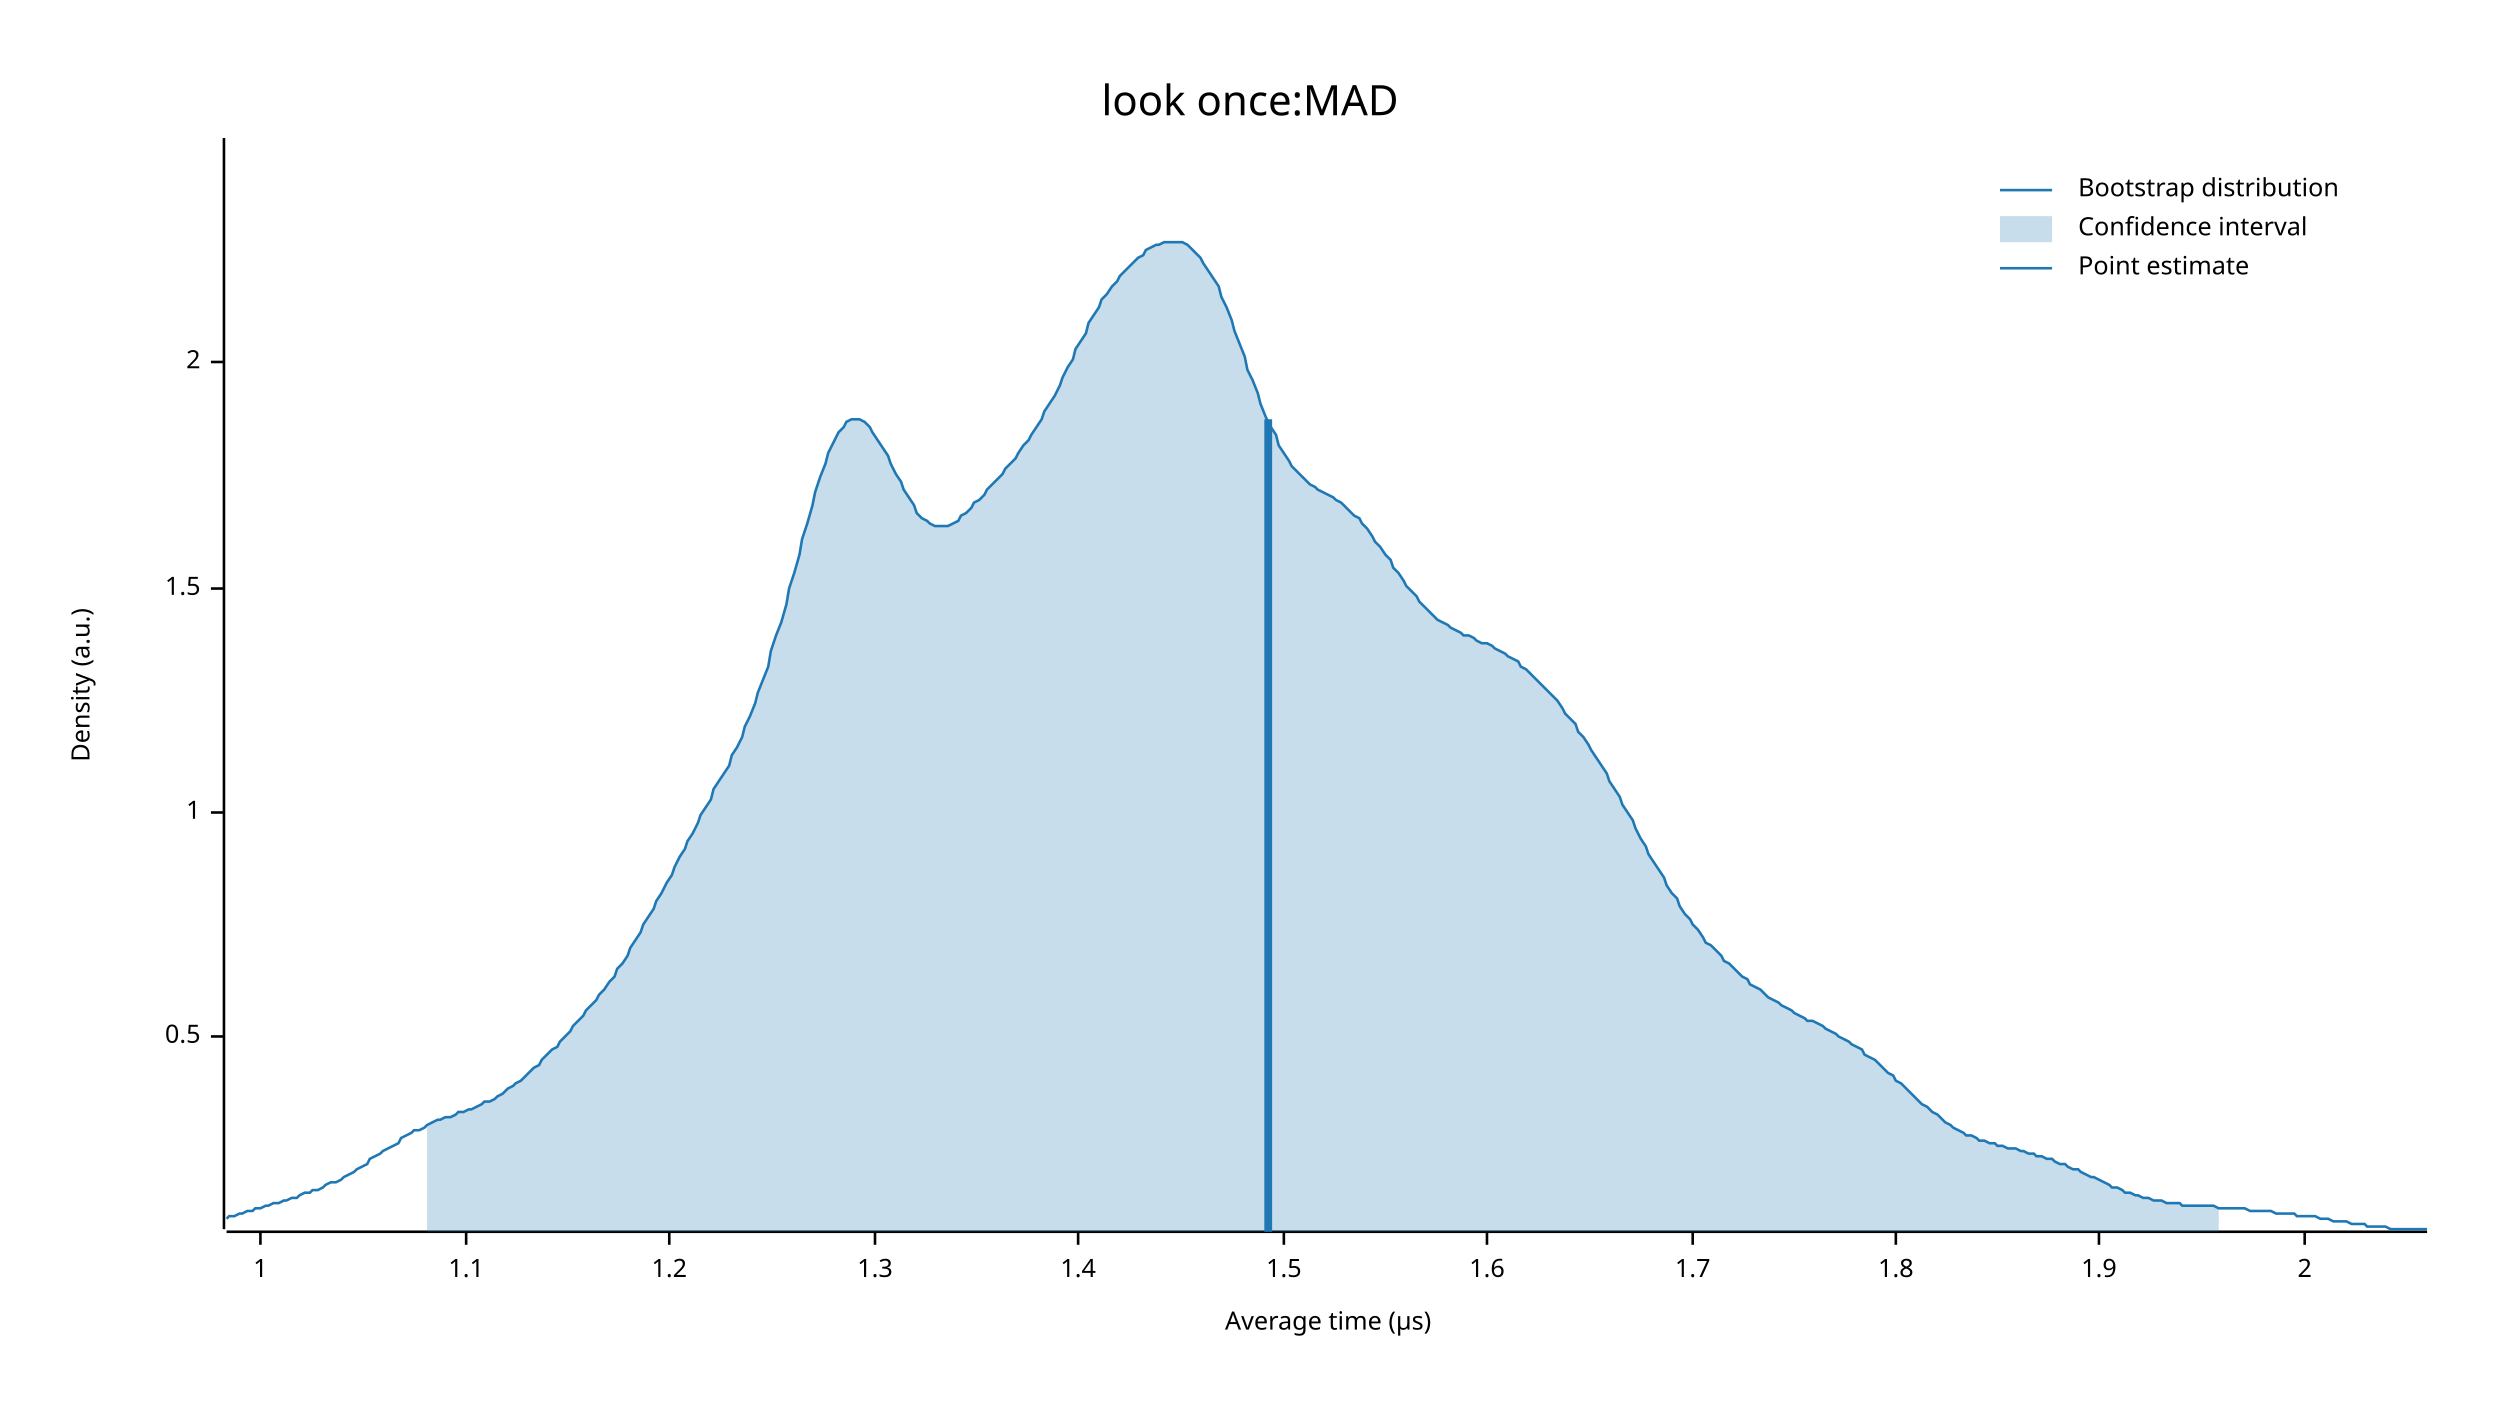
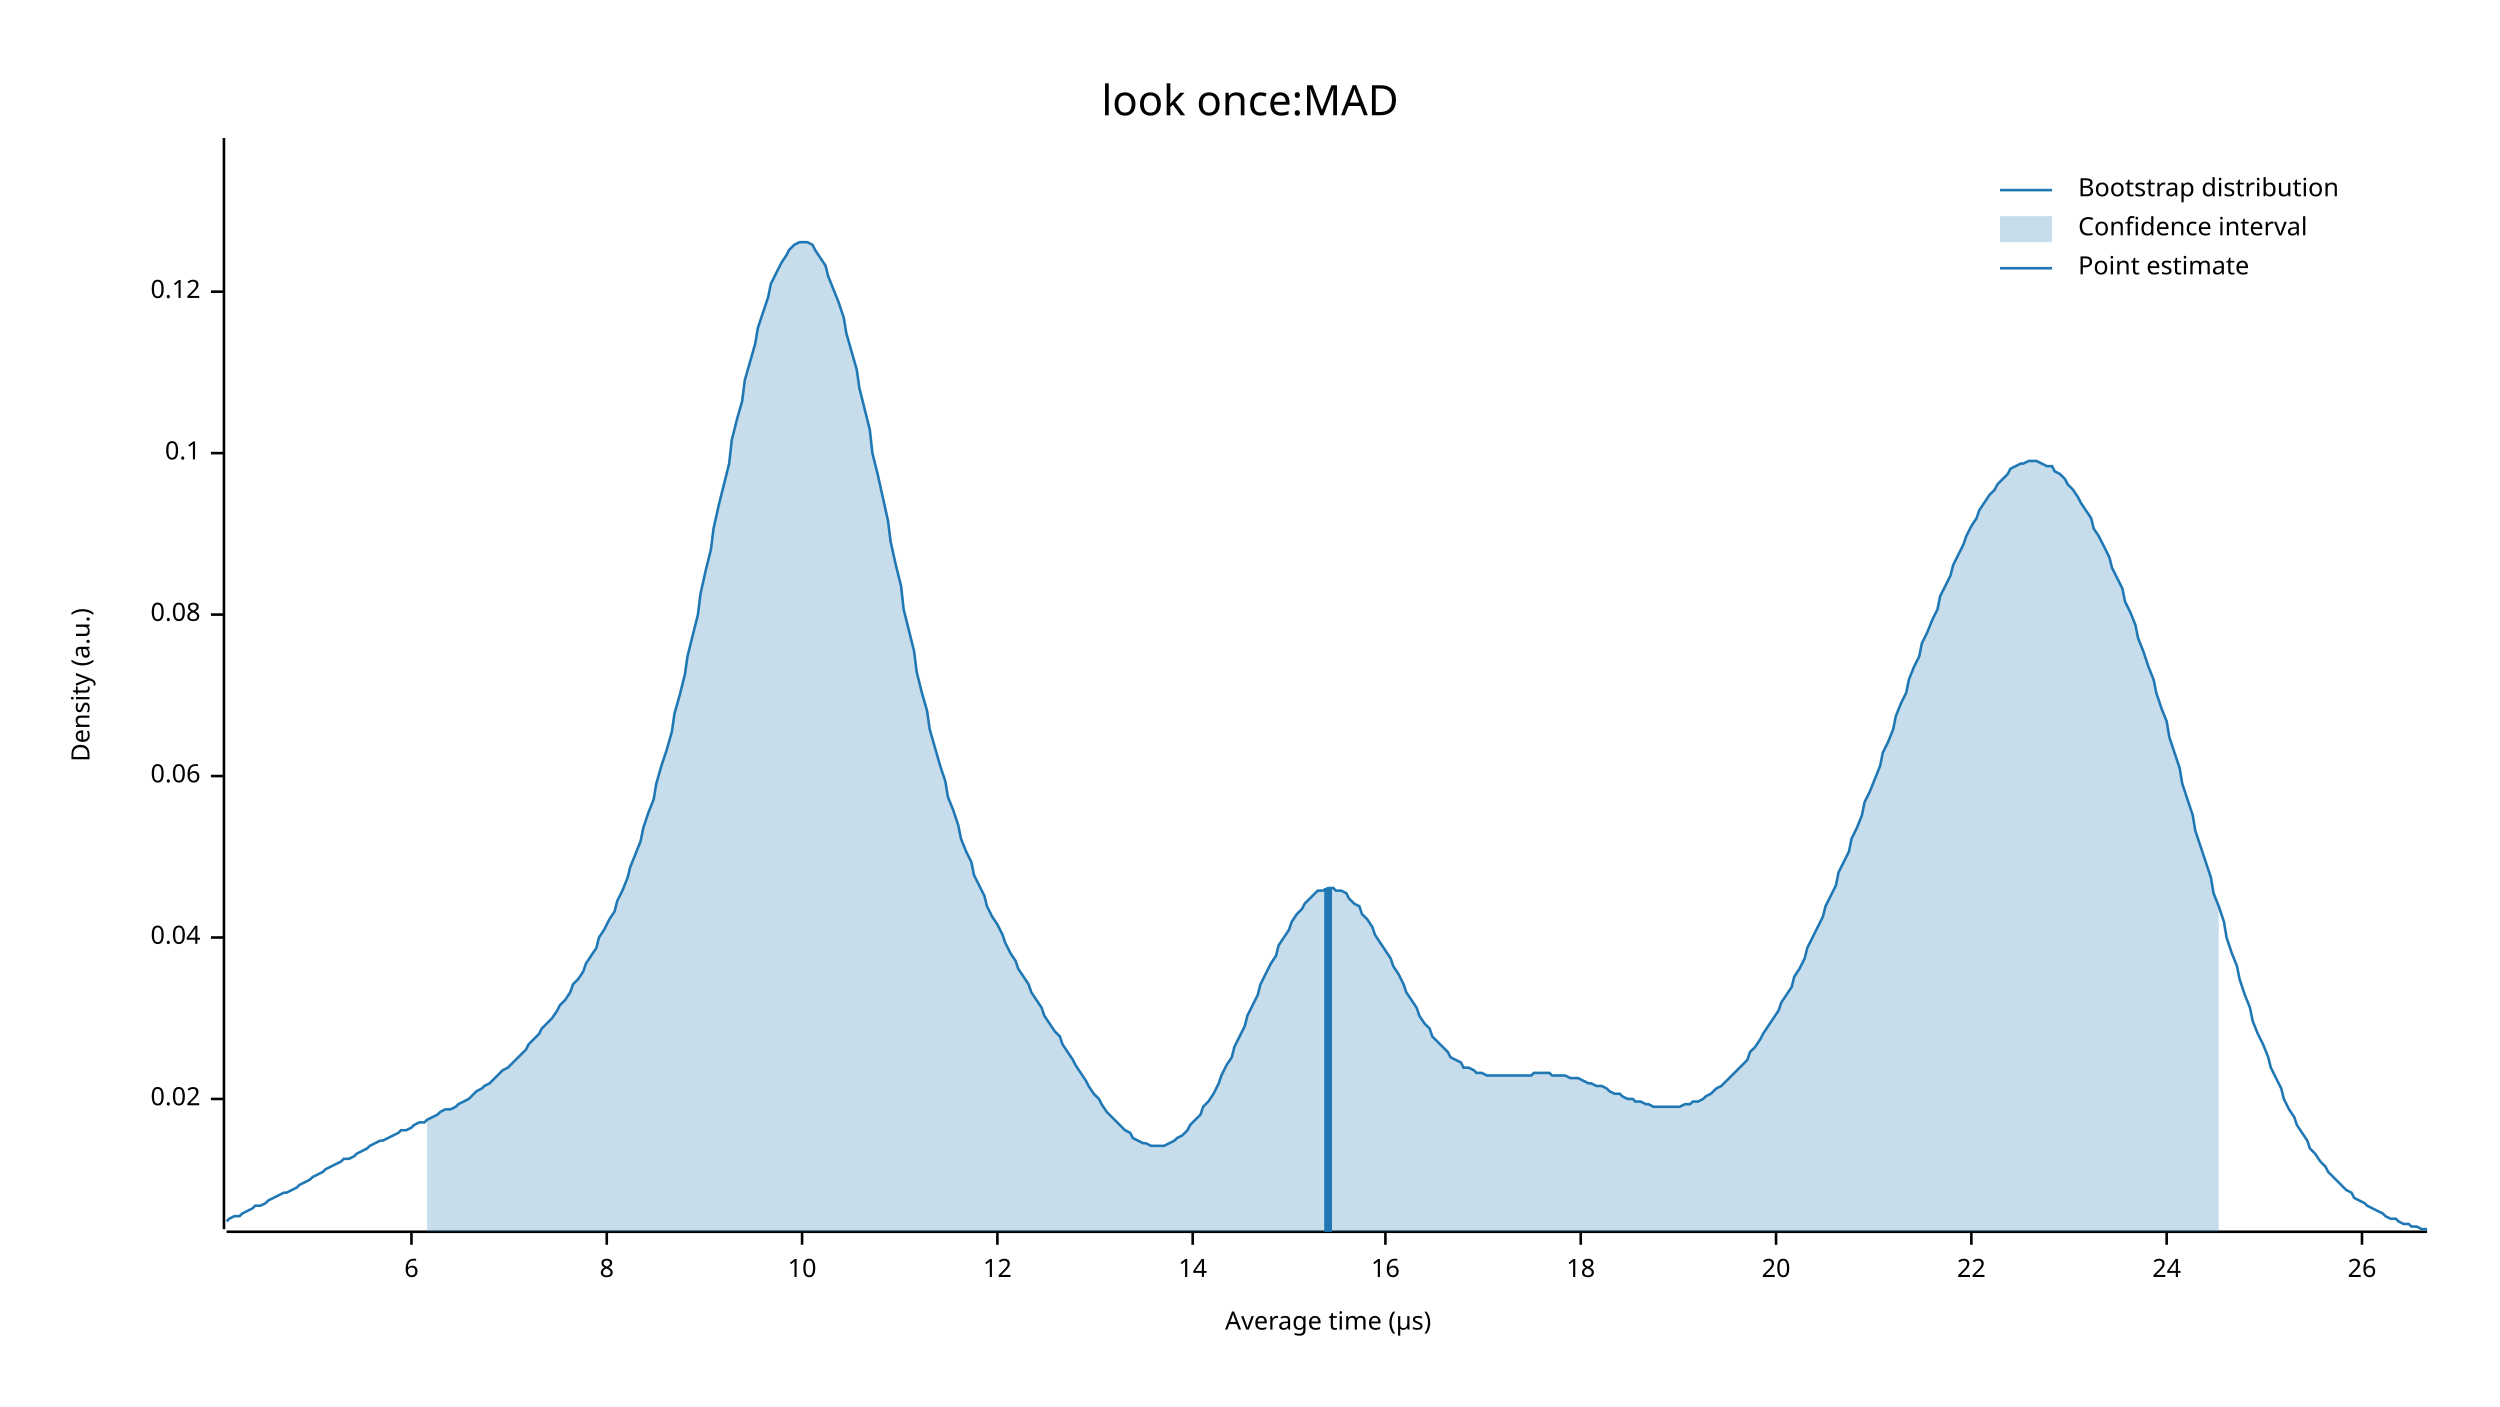
<svg xmlns="http://www.w3.org/2000/svg" width="960" height="540" viewBox="0 0 960 540">
  <text x="480" y="32" dy="0.76em" text-anchor="middle" font-family="sans-serif" font-size="16.129" opacity="1" fill="#000000">
look once:MAD
</text>
  <text x="27" y="263" dy="0.76em" text-anchor="middle" font-family="sans-serif" font-size="9.677" opacity="1" fill="#000000" transform="rotate(270, 27, 263)">
Density (a.u.)
</text>
  <text x="510" y="513" dy="-0.5ex" text-anchor="middle" font-family="sans-serif" font-size="9.677" opacity="1" fill="#000000">
Average time (µs)
</text>
  <polyline fill="none" opacity="1" stroke="#000000" stroke-width="1" points="86,53 86,472 " />
-   <text x="77" y="398" dy="0.5ex" text-anchor="end" font-family="sans-serif" font-size="9.677" opacity="1" fill="#000000">
- 0.5
+   <text x="77" y="422" dy="0.5ex" text-anchor="end" font-family="sans-serif" font-size="9.677" opacity="1" fill="#000000">
+ 0.02
</text>
-   <polyline fill="none" opacity="1" stroke="#000000" stroke-width="1" points="81,398 86,398 " />
-   <text x="77" y="312" dy="0.5ex" text-anchor="end" font-family="sans-serif" font-size="9.677" opacity="1" fill="#000000">
- 1
+   <polyline fill="none" opacity="1" stroke="#000000" stroke-width="1" points="81,422 86,422 " />
+   <text x="77" y="360" dy="0.5ex" text-anchor="end" font-family="sans-serif" font-size="9.677" opacity="1" fill="#000000">
+ 0.04
</text>
-   <polyline fill="none" opacity="1" stroke="#000000" stroke-width="1" points="81,312 86,312 " />
-   <text x="77" y="226" dy="0.5ex" text-anchor="end" font-family="sans-serif" font-size="9.677" opacity="1" fill="#000000">
- 1.5
+   <polyline fill="none" opacity="1" stroke="#000000" stroke-width="1" points="81,360 86,360 " />
+   <text x="77" y="298" dy="0.5ex" text-anchor="end" font-family="sans-serif" font-size="9.677" opacity="1" fill="#000000">
+ 0.06
</text>
-   <polyline fill="none" opacity="1" stroke="#000000" stroke-width="1" points="81,226 86,226 " />
-   <text x="77" y="139" dy="0.5ex" text-anchor="end" font-family="sans-serif" font-size="9.677" opacity="1" fill="#000000">
- 2
+   <polyline fill="none" opacity="1" stroke="#000000" stroke-width="1" points="81,298 86,298 " />
+   <text x="77" y="236" dy="0.5ex" text-anchor="end" font-family="sans-serif" font-size="9.677" opacity="1" fill="#000000">
+ 0.08
</text>
-   <polyline fill="none" opacity="1" stroke="#000000" stroke-width="1" points="81,139 86,139 " />
+   <polyline fill="none" opacity="1" stroke="#000000" stroke-width="1" points="81,236 86,236 " />
+   <text x="77" y="174" dy="0.5ex" text-anchor="end" font-family="sans-serif" font-size="9.677" opacity="1" fill="#000000">
+ 0.1
+ </text>
+   <polyline fill="none" opacity="1" stroke="#000000" stroke-width="1" points="81,174 86,174 " />
+   <text x="77" y="112" dy="0.5ex" text-anchor="end" font-family="sans-serif" font-size="9.677" opacity="1" fill="#000000">
+ 0.12
+ </text>
+   <polyline fill="none" opacity="1" stroke="#000000" stroke-width="1" points="81,112 86,112 " />
  <polyline fill="none" opacity="1" stroke="#000000" stroke-width="1" points="87,473 932,473 " />
-   <text x="100" y="483" dy="0.76em" text-anchor="middle" font-family="sans-serif" font-size="9.677" opacity="1" fill="#000000">
- 1
+   <text x="158" y="483" dy="0.76em" text-anchor="middle" font-family="sans-serif" font-size="9.677" opacity="1" fill="#000000">
+ 6
</text>
-   <polyline fill="none" opacity="1" stroke="#000000" stroke-width="1" points="100,473 100,478 " />
-   <text x="179" y="483" dy="0.76em" text-anchor="middle" font-family="sans-serif" font-size="9.677" opacity="1" fill="#000000">
- 1.1
+   <polyline fill="none" opacity="1" stroke="#000000" stroke-width="1" points="158,473 158,478 " />
+   <text x="233" y="483" dy="0.76em" text-anchor="middle" font-family="sans-serif" font-size="9.677" opacity="1" fill="#000000">
+ 8
</text>
-   <polyline fill="none" opacity="1" stroke="#000000" stroke-width="1" points="179,473 179,478 " />
-   <text x="257" y="483" dy="0.76em" text-anchor="middle" font-family="sans-serif" font-size="9.677" opacity="1" fill="#000000">
- 1.2
+   <polyline fill="none" opacity="1" stroke="#000000" stroke-width="1" points="233,473 233,478 " />
+   <text x="308" y="483" dy="0.76em" text-anchor="middle" font-family="sans-serif" font-size="9.677" opacity="1" fill="#000000">
+ 10
</text>
-   <polyline fill="none" opacity="1" stroke="#000000" stroke-width="1" points="257,473 257,478 " />
-   <text x="336" y="483" dy="0.76em" text-anchor="middle" font-family="sans-serif" font-size="9.677" opacity="1" fill="#000000">
- 1.3
+   <polyline fill="none" opacity="1" stroke="#000000" stroke-width="1" points="308,473 308,478 " />
+   <text x="383" y="483" dy="0.76em" text-anchor="middle" font-family="sans-serif" font-size="9.677" opacity="1" fill="#000000">
+ 12
</text>
-   <polyline fill="none" opacity="1" stroke="#000000" stroke-width="1" points="336,473 336,478 " />
-   <text x="414" y="483" dy="0.76em" text-anchor="middle" font-family="sans-serif" font-size="9.677" opacity="1" fill="#000000">
- 1.4
+   <polyline fill="none" opacity="1" stroke="#000000" stroke-width="1" points="383,473 383,478 " />
+   <text x="458" y="483" dy="0.76em" text-anchor="middle" font-family="sans-serif" font-size="9.677" opacity="1" fill="#000000">
+ 14
</text>
-   <polyline fill="none" opacity="1" stroke="#000000" stroke-width="1" points="414,473 414,478 " />
-   <text x="493" y="483" dy="0.76em" text-anchor="middle" font-family="sans-serif" font-size="9.677" opacity="1" fill="#000000">
- 1.5
+   <polyline fill="none" opacity="1" stroke="#000000" stroke-width="1" points="458,473 458,478 " />
+   <text x="532" y="483" dy="0.76em" text-anchor="middle" font-family="sans-serif" font-size="9.677" opacity="1" fill="#000000">
+ 16
</text>
-   <polyline fill="none" opacity="1" stroke="#000000" stroke-width="1" points="493,473 493,478 " />
-   <text x="571" y="483" dy="0.76em" text-anchor="middle" font-family="sans-serif" font-size="9.677" opacity="1" fill="#000000">
- 1.6
+   <polyline fill="none" opacity="1" stroke="#000000" stroke-width="1" points="532,473 532,478 " />
+   <text x="607" y="483" dy="0.76em" text-anchor="middle" font-family="sans-serif" font-size="9.677" opacity="1" fill="#000000">
+ 18
</text>
-   <polyline fill="none" opacity="1" stroke="#000000" stroke-width="1" points="571,473 571,478 " />
-   <text x="650" y="483" dy="0.76em" text-anchor="middle" font-family="sans-serif" font-size="9.677" opacity="1" fill="#000000">
- 1.7
+   <polyline fill="none" opacity="1" stroke="#000000" stroke-width="1" points="607,473 607,478 " />
+   <text x="682" y="483" dy="0.76em" text-anchor="middle" font-family="sans-serif" font-size="9.677" opacity="1" fill="#000000">
+ 20
</text>
-   <polyline fill="none" opacity="1" stroke="#000000" stroke-width="1" points="650,473 650,478 " />
-   <text x="728" y="483" dy="0.76em" text-anchor="middle" font-family="sans-serif" font-size="9.677" opacity="1" fill="#000000">
- 1.8
+   <polyline fill="none" opacity="1" stroke="#000000" stroke-width="1" points="682,473 682,478 " />
+   <text x="757" y="483" dy="0.76em" text-anchor="middle" font-family="sans-serif" font-size="9.677" opacity="1" fill="#000000">
+ 22
</text>
-   <polyline fill="none" opacity="1" stroke="#000000" stroke-width="1" points="728,473 728,478 " />
-   <text x="806" y="483" dy="0.76em" text-anchor="middle" font-family="sans-serif" font-size="9.677" opacity="1" fill="#000000">
- 1.9
+   <polyline fill="none" opacity="1" stroke="#000000" stroke-width="1" points="757,473 757,478 " />
+   <text x="832" y="483" dy="0.76em" text-anchor="middle" font-family="sans-serif" font-size="9.677" opacity="1" fill="#000000">
+ 24
</text>
-   <polyline fill="none" opacity="1" stroke="#000000" stroke-width="1" points="806,473 806,478 " />
-   <text x="885" y="483" dy="0.76em" text-anchor="middle" font-family="sans-serif" font-size="9.677" opacity="1" fill="#000000">
- 2
+   <polyline fill="none" opacity="1" stroke="#000000" stroke-width="1" points="832,473 832,478 " />
+   <text x="907" y="483" dy="0.76em" text-anchor="middle" font-family="sans-serif" font-size="9.677" opacity="1" fill="#000000">
+ 26
</text>
-   <polyline fill="none" opacity="1" stroke="#000000" stroke-width="1" points="885,473 885,478 " />
-   <polyline fill="none" opacity="1" stroke="#1F78B4" stroke-width="1" points="87,468 88,467 90,467 92,466 93,466 95,465 97,465 98,464 100,464 102,463 103,463 105,462 107,462 109,461 110,461 112,460 114,460 115,459 117,458 119,458 120,457 122,457 124,456 125,455 127,454 129,454 131,453 132,452 134,451 136,450 137,449 139,448 141,447 142,445 144,444 146,443 147,442 149,441 151,440 153,439 154,437 156,436 158,435 159,434 161,434 163,433 164,432 166,431 168,430 169,430 171,429 173,429 175,428 176,427 178,427 180,426 181,426 183,425 185,424 186,423 188,423 190,422 191,421 193,420 195,418 197,417 198,416 200,415 202,413 203,412 205,410 207,409 208,407 210,405 212,403 214,402 215,400 217,398 219,396 220,394 222,392 224,390 225,388 227,386 229,384 230,382 232,380 234,377 236,375 237,372 239,370 241,367 242,364 244,361 246,358 247,355 249,352 251,349 252,346 254,343 256,339 258,336 259,333 261,329 263,326 264,323 266,320 268,316 269,313 271,310 273,307 274,303 276,300 278,297 280,294 281,290 283,287 285,283 286,279 288,275 290,270 291,266 293,261 295,256 296,250 298,244 300,239 302,232 303,226 305,220 307,213 308,207 310,201 312,194 313,189 315,183 317,178 318,174 320,170 322,166 324,164 325,162 327,161 329,161 330,161 332,162 334,164 335,166 337,169 339,172 341,175 342,178 344,182 346,185 347,188 349,191 351,194 352,197 354,199 356,200 357,201 359,202 361,202 363,202 364,202 366,201 368,200 369,198 371,197 373,195 374,193 376,192 378,190 379,188 381,186 383,184 385,182 386,180 388,178 390,176 391,174 393,171 395,169 396,167 398,164 400,161 401,158 403,155 405,152 407,148 408,145 410,141 412,138 413,134 415,131 417,128 418,124 420,121 422,118 423,115 425,113 427,110 429,108 430,106 432,104 434,102 435,101 437,99 439,98 440,96 442,95 444,94 445,94 447,93 449,93 451,93 452,93 454,93 456,94 457,95 459,97 461,99 462,101 464,104 466,107 468,110 469,114 471,118 473,123 474,127 476,132 478,137 479,142 481,146 483,151 484,155 486,160 488,164 490,167 491,171 493,174 495,177 496,179 498,181 500,183 501,184 503,186 505,187 506,188 508,189 510,190 512,191 513,192 515,193 517,195 518,196 520,198 522,199 523,201 525,203 527,206 528,208 530,210 532,213 534,215 535,218 537,220 539,223 540,225 542,227 544,229 545,231 547,233 549,235 550,236 552,238 554,239 556,240 557,241 559,242 561,243 562,244 564,244 566,245 567,246 569,247 571,247 573,248 574,249 576,250 578,251 579,252 581,253 583,254 584,256 586,257 588,259 589,260 591,262 593,264 595,266 596,267 598,269 600,272 601,274 603,276 605,278 606,281 608,283 610,286 611,288 613,291 615,294 617,297 618,300 620,303 622,306 623,309 625,312 627,315 628,318 630,322 632,325 633,328 635,331 637,334 639,337 640,340 642,343 644,345 645,348 647,351 649,353 650,355 652,357 654,360 655,362 657,363 659,365 661,367 662,369 664,370 666,372 667,373 669,375 671,376 672,378 674,379 676,380 677,381 679,383 681,384 683,385 684,386 686,387 688,388 689,389 691,390 693,391 694,392 696,392 698,393 700,394 701,395 703,396 705,397 706,398 708,399 710,400 711,401 713,402 715,403 716,405 718,406 720,407 722,409 723,410 725,412 727,413 728,415 730,416 732,418 733,419 735,421 737,423 738,424 740,425 742,427 744,428 745,429 747,431 749,432 750,433 752,434 754,435 755,436 757,436 759,437 760,438 762,438 764,439 766,439 767,440 769,440 771,441 772,441 774,441 776,442 777,442 779,443 781,443 782,444 784,444 786,445 788,445 789,446 791,447 793,447 794,448 796,449 798,449 799,450 801,451 803,452 804,452 806,453 808,454 810,455 811,456 813,456 815,457 816,458 818,458 820,459 821,459 823,460 825,460 827,461 828,461 830,461 832,462 833,462 835,462 837,462 838,463 840,463 842,463 843,463 845,463 847,463 849,463 850,463 852,464 854,464 855,464 857,464 859,464 860,464 862,464 864,465 865,465 867,465 869,465 871,465 872,465 874,466 876,466 877,466 879,466 881,466 882,467 884,467 886,467 887,467 889,467 891,468 893,468 894,468 896,469 898,469 899,469 901,469 903,470 904,470 906,470 908,470 909,471 911,471 913,471 915,471 916,471 918,472 920,472 921,472 923,472 925,472 926,472 928,472 930,472 932,472 " />
-   <polygon opacity="0.25" fill="#1F78B4" points="164,432 166,431 168,430 169,430 171,429 173,429 175,428 176,427 178,427 180,426 181,426 183,425 185,424 186,423 188,423 190,422 191,421 193,420 195,418 197,417 198,416 200,415 202,413 203,412 205,410 207,409 208,407 210,405 212,403 214,402 215,400 217,398 219,396 220,394 222,392 224,390 225,388 227,386 229,384 230,382 232,380 234,377 236,375 237,372 239,370 241,367 242,364 244,361 246,358 247,355 249,352 251,349 252,346 254,343 256,339 258,336 259,333 261,329 263,326 264,323 266,320 268,316 269,313 271,310 273,307 274,303 276,300 278,297 280,294 281,290 283,287 285,283 286,279 288,275 290,270 291,266 293,261 295,256 296,250 298,244 300,239 302,232 303,226 305,220 307,213 308,207 310,201 312,194 313,189 315,183 317,178 318,174 320,170 322,166 324,164 325,162 327,161 329,161 330,161 332,162 334,164 335,166 337,169 339,172 341,175 342,178 344,182 346,185 347,188 349,191 351,194 352,197 354,199 356,200 357,201 359,202 361,202 363,202 364,202 366,201 368,200 369,198 371,197 373,195 374,193 376,192 378,190 379,188 381,186 383,184 385,182 386,180 388,178 390,176 391,174 393,171 395,169 396,167 398,164 400,161 401,158 403,155 405,152 407,148 408,145 410,141 412,138 413,134 415,131 417,128 418,124 420,121 422,118 423,115 425,113 427,110 429,108 430,106 432,104 434,102 435,101 437,99 439,98 440,96 442,95 444,94 445,94 447,93 449,93 451,93 452,93 454,93 456,94 457,95 459,97 461,99 462,101 464,104 466,107 468,110 469,114 471,118 473,123 474,127 476,132 478,137 479,142 481,146 483,151 484,155 486,160 488,164 490,167 491,171 493,174 495,177 496,179 498,181 500,183 501,184 503,186 505,187 506,188 508,189 510,190 512,191 513,192 515,193 517,195 518,196 520,198 522,199 523,201 525,203 527,206 528,208 530,210 532,213 534,215 535,218 537,220 539,223 540,225 542,227 544,229 545,231 547,233 549,235 550,236 552,238 554,239 556,240 557,241 559,242 561,243 562,244 564,244 566,245 567,246 569,247 571,247 573,248 574,249 576,250 578,251 579,252 581,253 583,254 584,256 586,257 588,259 589,260 591,262 593,264 595,266 596,267 598,269 600,272 601,274 603,276 605,278 606,281 608,283 610,286 611,288 613,291 615,294 617,297 618,300 620,303 622,306 623,309 625,312 627,315 628,318 630,322 632,325 633,328 635,331 637,334 639,337 640,340 642,343 644,345 645,348 647,351 649,353 650,355 652,357 654,360 655,362 657,363 659,365 661,367 662,369 664,370 666,372 667,373 669,375 671,376 672,378 674,379 676,380 677,381 679,383 681,384 683,385 684,386 686,387 688,388 689,389 691,390 693,391 694,392 696,392 698,393 700,394 701,395 703,396 705,397 706,398 708,399 710,400 711,401 713,402 715,403 716,405 718,406 720,407 722,409 723,410 725,412 727,413 728,415 730,416 732,418 733,419 735,421 737,423 738,424 740,425 742,427 744,428 745,429 747,431 749,432 750,433 752,434 754,435 755,436 757,436 759,437 760,438 762,438 764,439 766,439 767,440 769,440 771,441 772,441 774,441 776,442 777,442 779,443 781,443 782,444 784,444 786,445 788,445 789,446 791,447 793,447 794,448 796,449 798,449 799,450 801,451 803,452 804,452 806,453 808,454 810,455 811,456 813,456 815,457 816,458 818,458 820,459 821,459 823,460 825,460 827,461 828,461 830,461 832,462 833,462 835,462 837,462 838,463 840,463 842,463 843,463 845,463 847,463 849,463 850,463 852,464 852,473 164,473 " />
-   <polyline fill="none" opacity="1" stroke="#1F78B4" stroke-width="3" points="487,473 487,161 " />
+   <polyline fill="none" opacity="1" stroke="#000000" stroke-width="1" points="907,473 907,478 " />
+   <polyline fill="none" opacity="1" stroke="#1F78B4" stroke-width="1" points="87,469 88,468 90,467 92,467 93,466 95,465 97,464 98,463 100,463 102,462 103,461 105,460 107,459 109,458 110,458 112,457 114,456 115,455 117,454 119,453 120,452 122,451 124,450 125,449 127,448 129,447 131,446 132,445 134,445 136,444 137,443 139,442 141,441 142,440 144,439 146,438 147,438 149,437 151,436 153,435 154,434 156,434 158,433 159,432 161,431 163,431 164,430 166,429 168,428 169,427 171,426 173,426 175,425 176,424 178,423 180,422 181,421 183,419 185,418 186,417 188,416 190,414 191,413 193,411 195,410 197,408 198,407 200,405 202,403 203,401 205,399 207,397 208,395 210,393 212,391 214,388 215,386 217,384 219,381 220,378 222,376 224,373 225,370 227,367 229,364 230,360 232,357 234,353 236,350 237,346 239,342 241,337 242,333 244,328 246,323 247,318 249,312 251,307 252,301 254,294 256,288 258,281 259,274 261,267 263,259 264,252 266,244 268,236 269,228 271,219 273,211 274,203 276,194 278,186 280,178 281,169 283,161 285,154 286,146 288,139 290,132 291,126 293,120 295,114 296,109 298,105 300,101 302,98 303,96 305,94 307,93 308,93 310,93 312,94 313,96 315,99 317,102 318,106 320,111 322,116 324,122 325,128 327,135 329,142 330,149 332,157 334,165 335,174 337,182 339,191 341,200 342,208 344,217 346,225 347,234 349,242 351,250 352,258 354,266 356,273 357,280 359,287 361,294 363,300 364,306 366,311 368,317 369,322 371,327 373,331 374,336 376,340 378,344 379,348 381,352 383,355 385,359 386,362 388,366 390,369 391,372 393,375 395,378 396,381 398,384 400,387 401,390 403,393 405,396 407,398 408,401 410,404 412,407 413,409 415,412 417,415 418,417 420,420 422,422 423,424 425,427 427,429 429,431 430,432 432,434 434,435 435,437 437,438 439,439 440,439 442,440 444,440 445,440 447,440 449,439 451,438 452,437 454,436 456,434 457,432 459,430 461,428 462,425 464,423 466,420 468,416 469,413 471,409 473,406 474,402 476,398 478,394 479,390 481,386 483,382 484,378 486,374 488,370 490,367 491,363 493,360 495,357 496,354 498,351 500,349 501,347 503,345 505,343 506,342 508,342 510,341 512,341 513,342 515,342 517,343 518,345 520,347 522,348 523,351 525,353 527,356 528,359 530,362 532,365 534,368 535,371 537,374 539,378 540,381 542,384 544,387 545,390 547,393 549,395 550,398 552,400 554,402 556,404 557,406 559,407 561,408 562,410 564,410 566,411 567,412 569,412 571,413 573,413 574,413 576,413 578,413 579,413 581,413 583,413 584,413 586,413 588,413 589,412 591,412 593,412 595,412 596,413 598,413 600,413 601,413 603,414 605,414 606,414 608,415 610,416 611,416 613,417 615,417 617,418 618,419 620,420 622,420 623,421 625,422 627,422 628,423 630,423 632,424 633,424 635,425 637,425 639,425 640,425 642,425 644,425 645,425 647,424 649,424 650,423 652,423 654,422 655,421 657,420 659,418 661,417 662,416 664,414 666,412 667,411 669,409 671,407 672,404 674,402 676,399 677,397 679,394 681,391 683,388 684,385 686,382 688,379 689,375 691,372 693,368 694,364 696,360 698,356 700,352 701,348 703,344 705,340 706,335 708,331 710,327 711,322 713,318 715,313 716,308 718,304 720,299 722,294 723,289 725,285 727,280 728,275 730,270 732,266 733,261 735,256 737,252 738,247 740,243 742,238 744,234 745,229 747,225 749,221 750,217 752,213 754,209 755,206 757,202 759,199 760,196 762,193 764,190 766,188 767,186 769,184 771,182 772,180 774,179 776,178 777,178 779,177 781,177 782,177 784,178 786,179 788,179 789,181 791,182 793,184 794,186 796,188 798,191 799,193 801,196 803,199 804,203 806,206 808,210 810,214 811,218 813,222 815,226 816,231 818,235 820,240 821,245 823,250 825,256 827,261 828,266 830,272 832,277 833,283 835,289 837,295 838,301 840,307 842,313 843,319 845,325 847,331 849,337 850,343 852,348 854,354 855,360 857,366 859,371 860,376 862,382 864,387 865,392 867,397 869,401 871,406 872,410 874,414 876,418 877,422 879,426 881,429 882,432 884,435 886,438 887,441 889,443 891,446 893,448 894,450 896,452 898,454 899,455 901,457 903,458 904,460 906,461 908,462 909,463 911,464 913,465 915,466 916,467 918,468 920,468 921,469 923,470 925,470 926,471 928,471 930,472 932,472 " />
+   <polygon opacity="0.25" fill="#1F78B4" points="164,430 166,429 168,428 169,427 171,426 173,426 175,425 176,424 178,423 180,422 181,421 183,419 185,418 186,417 188,416 190,414 191,413 193,411 195,410 197,408 198,407 200,405 202,403 203,401 205,399 207,397 208,395 210,393 212,391 214,388 215,386 217,384 219,381 220,378 222,376 224,373 225,370 227,367 229,364 230,360 232,357 234,353 236,350 237,346 239,342 241,337 242,333 244,328 246,323 247,318 249,312 251,307 252,301 254,294 256,288 258,281 259,274 261,267 263,259 264,252 266,244 268,236 269,228 271,219 273,211 274,203 276,194 278,186 280,178 281,169 283,161 285,154 286,146 288,139 290,132 291,126 293,120 295,114 296,109 298,105 300,101 302,98 303,96 305,94 307,93 308,93 310,93 312,94 313,96 315,99 317,102 318,106 320,111 322,116 324,122 325,128 327,135 329,142 330,149 332,157 334,165 335,174 337,182 339,191 341,200 342,208 344,217 346,225 347,234 349,242 351,250 352,258 354,266 356,273 357,280 359,287 361,294 363,300 364,306 366,311 368,317 369,322 371,327 373,331 374,336 376,340 378,344 379,348 381,352 383,355 385,359 386,362 388,366 390,369 391,372 393,375 395,378 396,381 398,384 400,387 401,390 403,393 405,396 407,398 408,401 410,404 412,407 413,409 415,412 417,415 418,417 420,420 422,422 423,424 425,427 427,429 429,431 430,432 432,434 434,435 435,437 437,438 439,439 440,439 442,440 444,440 445,440 447,440 449,439 451,438 452,437 454,436 456,434 457,432 459,430 461,428 462,425 464,423 466,420 468,416 469,413 471,409 473,406 474,402 476,398 478,394 479,390 481,386 483,382 484,378 486,374 488,370 490,367 491,363 493,360 495,357 496,354 498,351 500,349 501,347 503,345 505,343 506,342 508,342 510,341 512,341 513,342 515,342 517,343 518,345 520,347 522,348 523,351 525,353 527,356 528,359 530,362 532,365 534,368 535,371 537,374 539,378 540,381 542,384 544,387 545,390 547,393 549,395 550,398 552,400 554,402 556,404 557,406 559,407 561,408 562,410 564,410 566,411 567,412 569,412 571,413 573,413 574,413 576,413 578,413 579,413 581,413 583,413 584,413 586,413 588,413 589,412 591,412 593,412 595,412 596,413 598,413 600,413 601,413 603,414 605,414 606,414 608,415 610,416 611,416 613,417 615,417 617,418 618,419 620,420 622,420 623,421 625,422 627,422 628,423 630,423 632,424 633,424 635,425 637,425 639,425 640,425 642,425 644,425 645,425 647,424 649,424 650,423 652,423 654,422 655,421 657,420 659,418 661,417 662,416 664,414 666,412 667,411 669,409 671,407 672,404 674,402 676,399 677,397 679,394 681,391 683,388 684,385 686,382 688,379 689,375 691,372 693,368 694,364 696,360 698,356 700,352 701,348 703,344 705,340 706,335 708,331 710,327 711,322 713,318 715,313 716,308 718,304 720,299 722,294 723,289 725,285 727,280 728,275 730,270 732,266 733,261 735,256 737,252 738,247 740,243 742,238 744,234 745,229 747,225 749,221 750,217 752,213 754,209 755,206 757,202 759,199 760,196 762,193 764,190 766,188 767,186 769,184 771,182 772,180 774,179 776,178 777,178 779,177 781,177 782,177 784,178 786,179 788,179 789,181 791,182 793,184 794,186 796,188 798,191 799,193 801,196 803,199 804,203 806,206 808,210 810,214 811,218 813,222 815,226 816,231 818,235 820,240 821,245 823,250 825,256 827,261 828,266 830,272 832,277 833,283 835,289 837,295 838,301 840,307 842,313 843,319 845,325 847,331 849,337 850,343 852,348 852,473 164,473 " />
+   <polyline fill="none" opacity="1" stroke="#1F78B4" stroke-width="3" points="510,473 510,341 " />
  <text x="798" y="68" dy="0.76em" text-anchor="start" font-family="sans-serif" font-size="9.677" opacity="1" fill="#000000">
Bootstrap distribution
</text>
  <text x="798" y="83" dy="0.76em" text-anchor="start" font-family="sans-serif" font-size="9.677" opacity="1" fill="#000000">
Confidence interval
</text>
  <text x="798" y="98" dy="0.76em" text-anchor="start" font-family="sans-serif" font-size="9.677" opacity="1" fill="#000000">
Point estimate
</text>
  <polyline fill="none" opacity="1" stroke="#1F78B4" stroke-width="1" points="768,73 788,73 " />
  <rect x="768" y="83" width="20" height="10" opacity="0.25" fill="#1F78B4" stroke="none" />
  <polyline fill="none" opacity="1" stroke="#1F78B4" stroke-width="1" points="768,103 788,103 " />
</svg>
